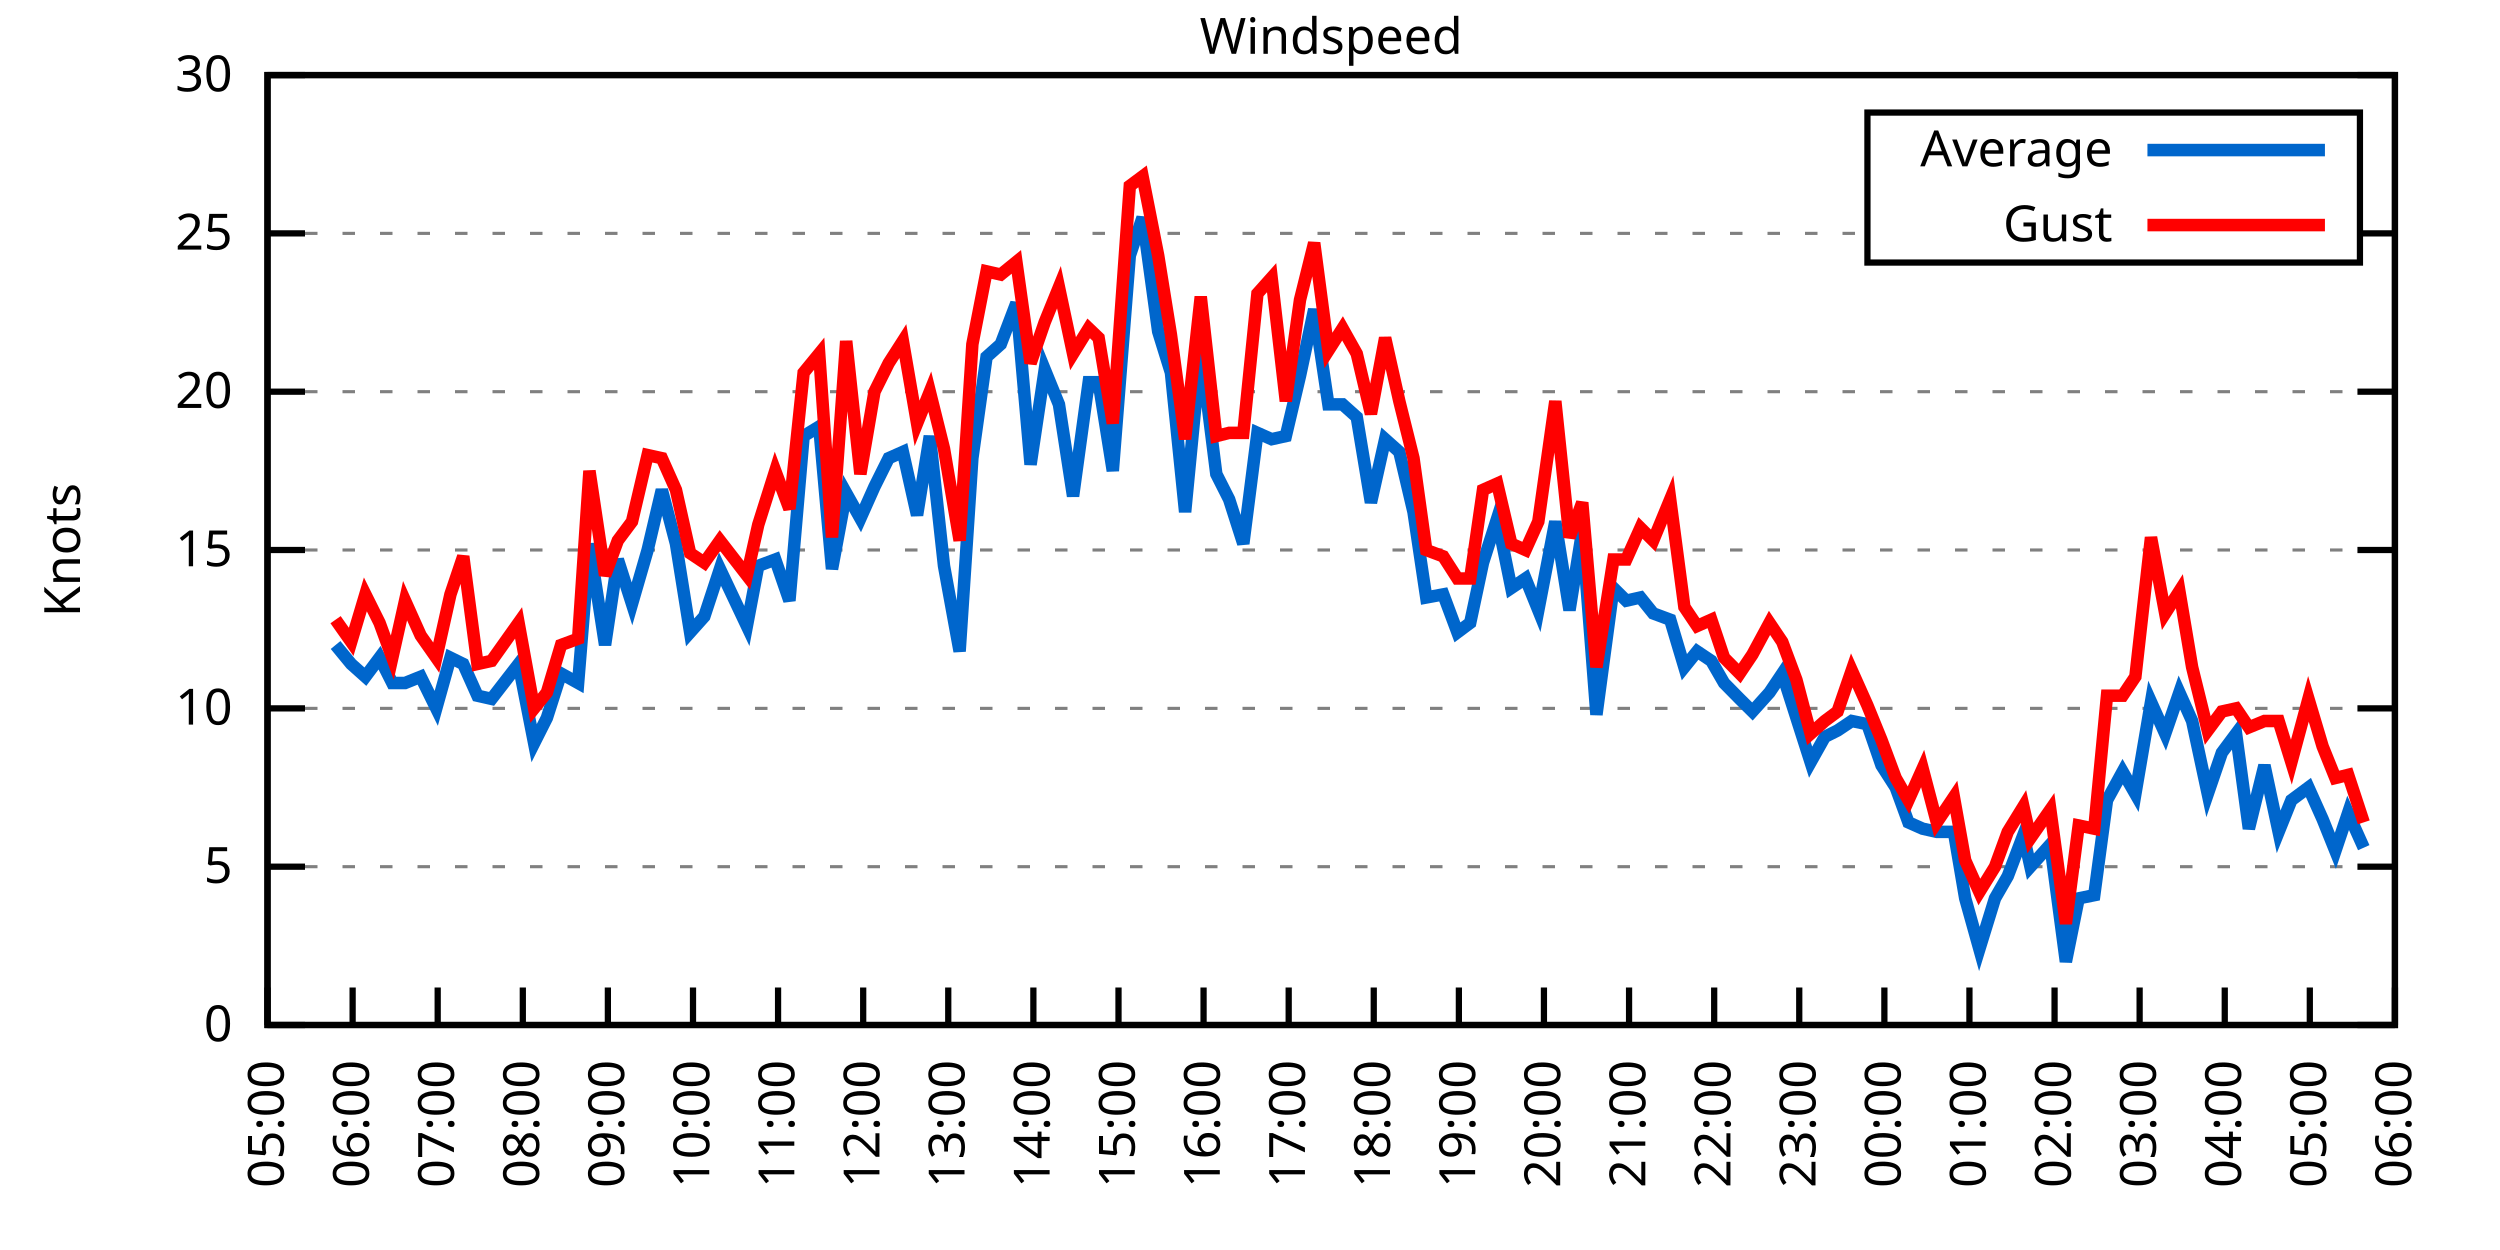
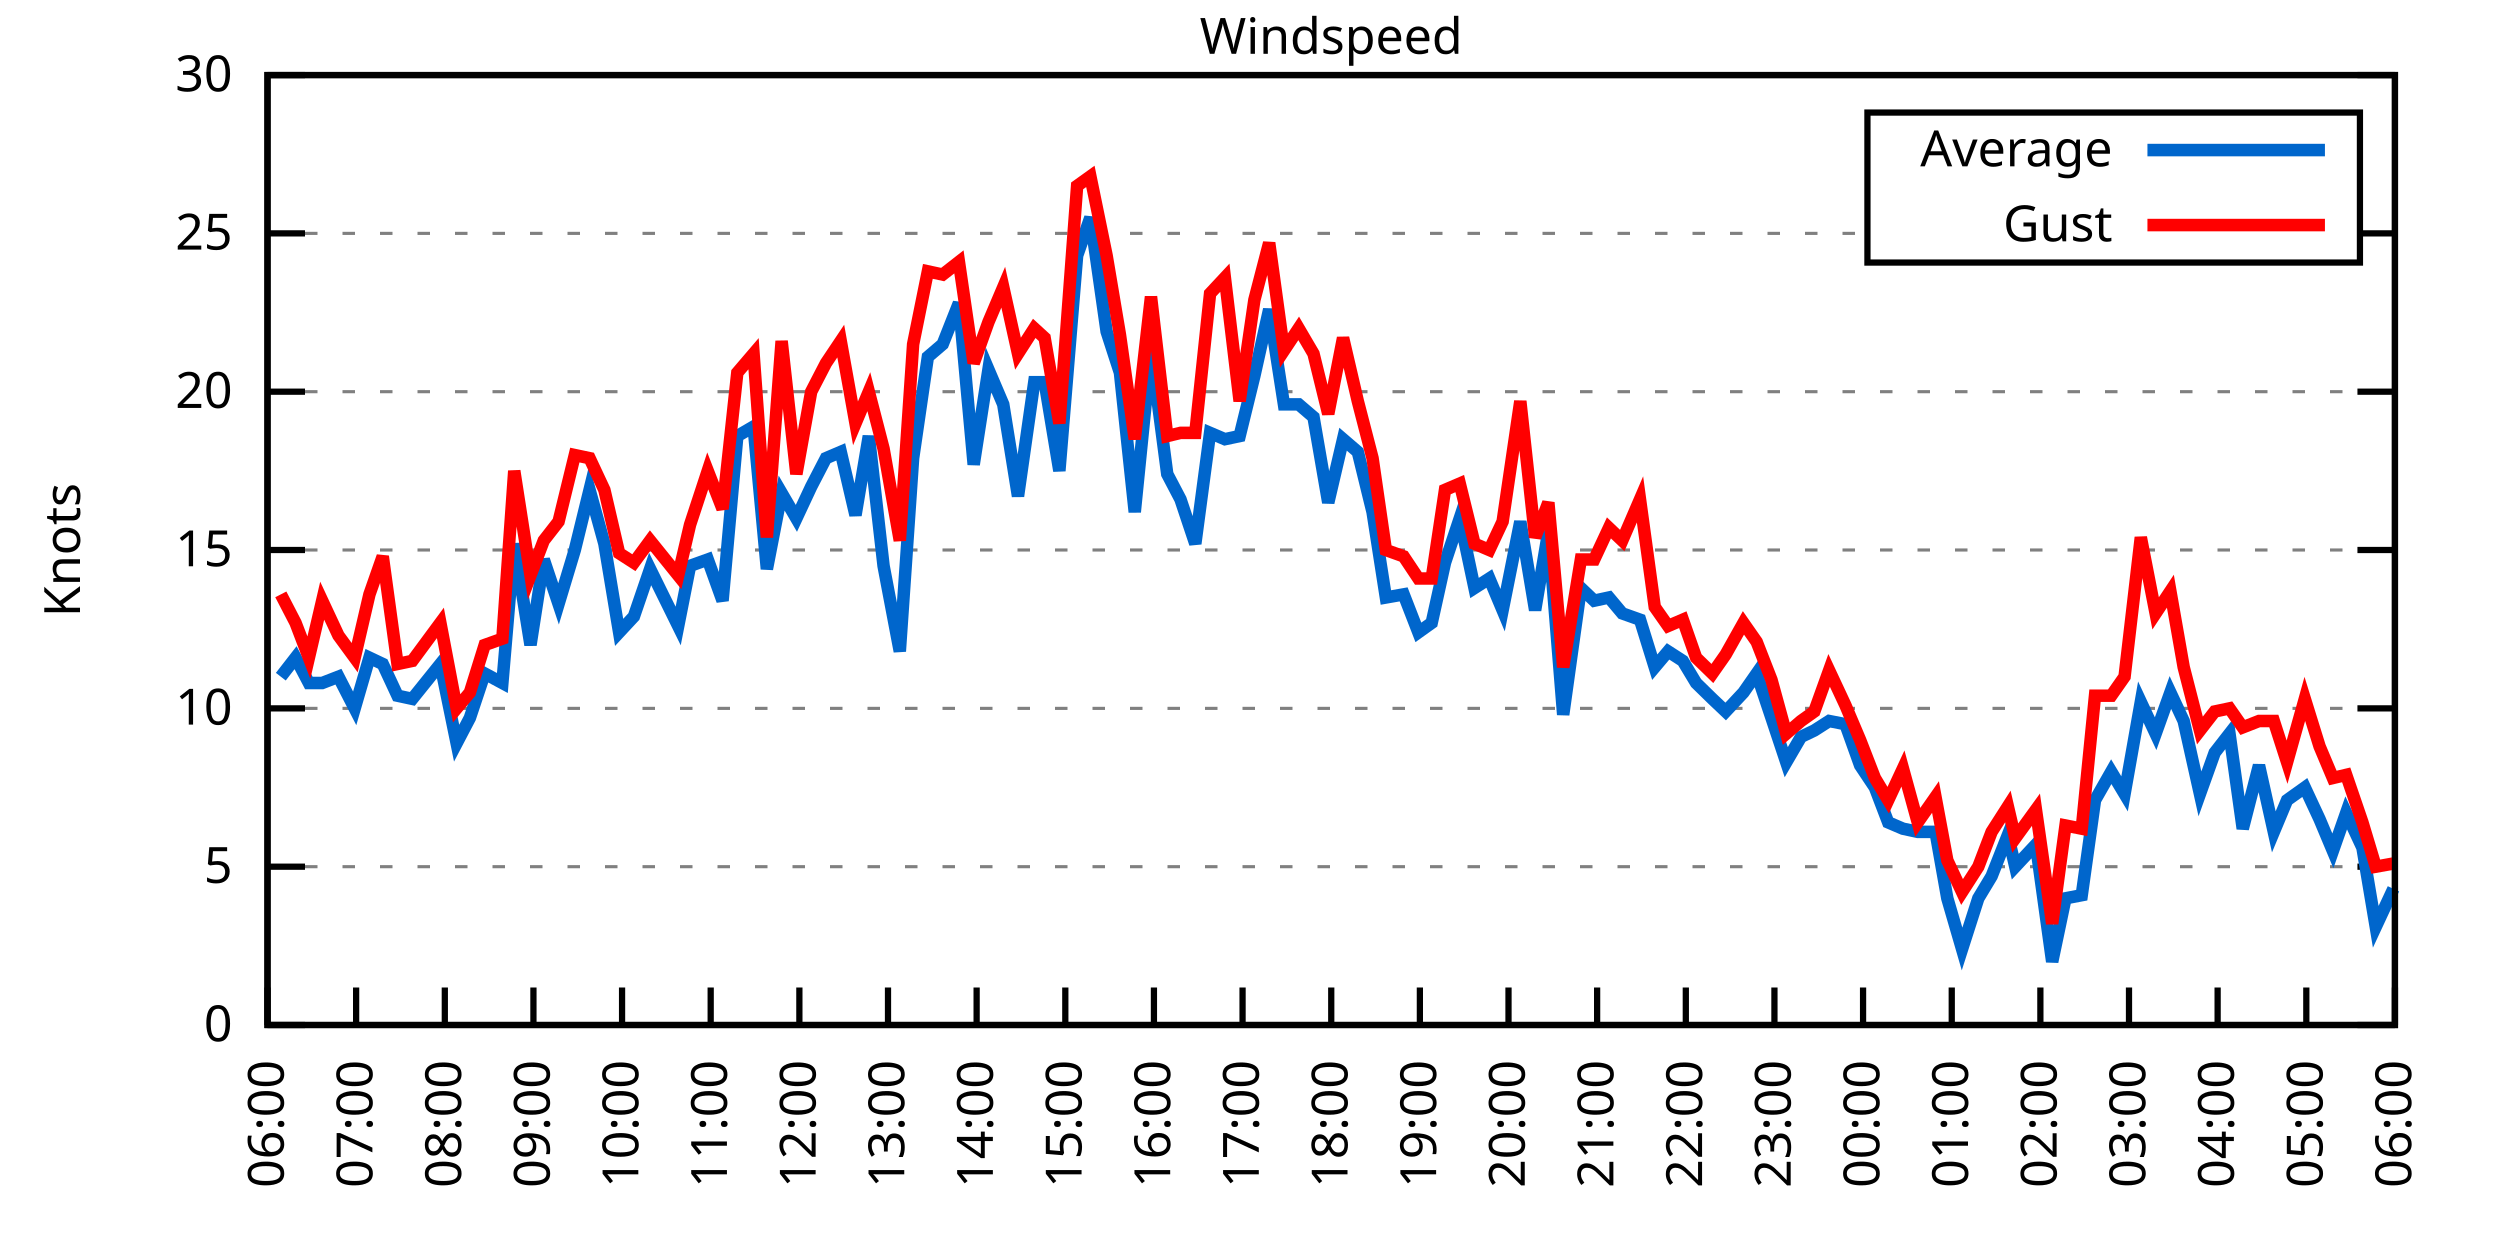
<svg xmlns="http://www.w3.org/2000/svg" xmlns:xlink="http://www.w3.org/1999/xlink" width="400" height="200" viewBox="0 0 400 200">
  <g id="gnuplot_canvas">
    <rect x="0" y="0" width="400" height="200" fill="none" />
    <defs>
      <circle id="gpDot" r="0.5" stroke-width="0.5" stroke="currentColor" />
      <path id="gpPt0" stroke-width="0.333" stroke="currentColor" d="M-1,0 h2 M0,-1 v2" />
      <path id="gpPt1" stroke-width="0.333" stroke="currentColor" d="M-1,-1 L1,1 M1,-1 L-1,1" />
      <path id="gpPt2" stroke-width="0.333" stroke="currentColor" d="M-1,0 L1,0 M0,-1 L0,1 M-1,-1 L1,1 M-1,1 L1,-1" />
      <rect id="gpPt3" stroke-width="0.333" stroke="currentColor" x="-1" y="-1" width="2" height="2" />
      <rect id="gpPt4" stroke-width="0.333" stroke="currentColor" fill="currentColor" x="-1" y="-1" width="2" height="2" />
      <circle id="gpPt5" stroke-width="0.333" stroke="currentColor" cx="0" cy="0" r="1" />
      <use xlink:href="#gpPt5" id="gpPt6" fill="currentColor" stroke="none" />
      <path id="gpPt7" stroke-width="0.333" stroke="currentColor" d="M0,-1.33 L-1.33,0.67 L1.33,0.67 z" />
      <use xlink:href="#gpPt7" id="gpPt8" fill="currentColor" stroke="none" />
      <use xlink:href="#gpPt7" id="gpPt9" stroke="currentColor" transform="rotate(180)" />
      <use xlink:href="#gpPt9" id="gpPt10" fill="currentColor" stroke="none" />
      <use xlink:href="#gpPt3" id="gpPt11" stroke="currentColor" transform="rotate(45)" />
      <use xlink:href="#gpPt11" id="gpPt12" fill="currentColor" stroke="none" />
      <path id="gpPt13" stroke-width="0.333" stroke="currentColor" d="M0,1.330 L1.265,0.411 L0.782,-1.067 L-0.782,-1.076 L-1.265,0.411 z" />
      <use xlink:href="#gpPt13" id="gpPt14" fill="currentColor" stroke="none" />
      <filter id="textbox" filterUnits="objectBoundingBox" x="0" y="0" height="1" width="1">
        <feFlood flood-color="white" flood-opacity="1" result="bgnd" />
        <feComposite in="SourceGraphic" in2="bgnd" operator="atop" />
      </filter>
      <filter id="greybox" filterUnits="objectBoundingBox" x="0" y="0" height="1" width="1">
        <feFlood flood-color="lightgrey" flood-opacity="1" result="grey" />
        <feComposite in="SourceGraphic" in2="grey" operator="atop" />
      </filter>
    </defs>
    <g fill="none" color="white" stroke="currentColor" stroke-width="1.00" stroke-linecap="butt" stroke-linejoin="miter">
</g>
    <g fill="none" color="black" stroke="currentColor" stroke-width="1.00" stroke-linecap="butt" stroke-linejoin="miter">
      <g stroke="none" shape-rendering="crispEdges">
        <polygon fill="rgb(255, 255, 255)" points="42.80,164.00 383.18,164.00 383.18,12.02 42.80,12.02 " />
      </g>
    </g>
    <g fill="none" color="black" stroke="currentColor" stroke-width="1.00" stroke-linecap="butt" stroke-linejoin="miter">
</g>
    <g fill="none" color="black" stroke="black" stroke-width="0.50" stroke-linecap="butt" stroke-linejoin="miter">
</g>
    <g fill="none" color="gray" stroke="currentColor" stroke-width="0.50" stroke-linecap="butt" stroke-linejoin="miter">
      <path stroke="gray" stroke-dasharray="2,4" class="gridline" d="M42.80,164.00 L383.19,164.00  " />
    </g>
    <g fill="none" color="gray" stroke="gray" stroke-width="1.00" stroke-linecap="butt" stroke-linejoin="miter">
</g>
    <g fill="none" color="black" stroke="currentColor" stroke-width="1.00" stroke-linecap="butt" stroke-linejoin="miter">
      <path stroke="black" d="M42.80,164.00 L48.80,164.00 M383.19,164.00 L377.19,164.00  " />
      <g transform="translate(37.20,166.60)" stroke="none" fill="black" font-family="Sans" font-size="8.00" text-anchor="end">
        <text>
          <tspan font-family="Sans"> 0</tspan>
        </text>
      </g>
    </g>
    <g fill="none" color="black" stroke="currentColor" stroke-width="1.00" stroke-linecap="butt" stroke-linejoin="miter">
</g>
    <g fill="none" color="black" stroke="black" stroke-width="0.50" stroke-linecap="butt" stroke-linejoin="miter">
</g>
    <g fill="none" color="gray" stroke="currentColor" stroke-width="0.50" stroke-linecap="butt" stroke-linejoin="miter">
      <path stroke="gray" stroke-dasharray="2,4" class="gridline" d="M42.80,138.67 L383.19,138.67  " />
    </g>
    <g fill="none" color="gray" stroke="gray" stroke-width="1.00" stroke-linecap="butt" stroke-linejoin="miter">
</g>
    <g fill="none" color="black" stroke="currentColor" stroke-width="1.00" stroke-linecap="butt" stroke-linejoin="miter">
      <path stroke="black" d="M42.80,138.67 L48.80,138.67 M383.19,138.67 L377.19,138.67  " />
      <g transform="translate(37.20,141.27)" stroke="none" fill="black" font-family="Sans" font-size="8.00" text-anchor="end">
        <text>
          <tspan font-family="Sans"> 5</tspan>
        </text>
      </g>
    </g>
    <g fill="none" color="black" stroke="currentColor" stroke-width="1.00" stroke-linecap="butt" stroke-linejoin="miter">
</g>
    <g fill="none" color="black" stroke="black" stroke-width="0.50" stroke-linecap="butt" stroke-linejoin="miter">
</g>
    <g fill="none" color="gray" stroke="currentColor" stroke-width="0.50" stroke-linecap="butt" stroke-linejoin="miter">
      <path stroke="gray" stroke-dasharray="2,4" class="gridline" d="M42.80,113.34 L383.19,113.34  " />
    </g>
    <g fill="none" color="gray" stroke="gray" stroke-width="1.00" stroke-linecap="butt" stroke-linejoin="miter">
</g>
    <g fill="none" color="black" stroke="currentColor" stroke-width="1.00" stroke-linecap="butt" stroke-linejoin="miter">
      <path stroke="black" d="M42.80,113.34 L48.80,113.34 M383.19,113.34 L377.19,113.34  " />
      <g transform="translate(37.20,115.94)" stroke="none" fill="black" font-family="Sans" font-size="8.00" text-anchor="end">
        <text>
          <tspan font-family="Sans"> 10</tspan>
        </text>
      </g>
    </g>
    <g fill="none" color="black" stroke="currentColor" stroke-width="1.00" stroke-linecap="butt" stroke-linejoin="miter">
</g>
    <g fill="none" color="black" stroke="black" stroke-width="0.50" stroke-linecap="butt" stroke-linejoin="miter">
</g>
    <g fill="none" color="gray" stroke="currentColor" stroke-width="0.50" stroke-linecap="butt" stroke-linejoin="miter">
      <path stroke="gray" stroke-dasharray="2,4" class="gridline" d="M42.80,88.00 L383.19,88.00  " />
    </g>
    <g fill="none" color="gray" stroke="gray" stroke-width="1.00" stroke-linecap="butt" stroke-linejoin="miter">
</g>
    <g fill="none" color="black" stroke="currentColor" stroke-width="1.00" stroke-linecap="butt" stroke-linejoin="miter">
      <path stroke="black" d="M42.80,88.00 L48.80,88.00 M383.19,88.00 L377.19,88.00  " />
      <g transform="translate(37.20,90.60)" stroke="none" fill="black" font-family="Sans" font-size="8.00" text-anchor="end">
        <text>
          <tspan font-family="Sans"> 15</tspan>
        </text>
      </g>
    </g>
    <g fill="none" color="black" stroke="currentColor" stroke-width="1.00" stroke-linecap="butt" stroke-linejoin="miter">
</g>
    <g fill="none" color="black" stroke="black" stroke-width="0.50" stroke-linecap="butt" stroke-linejoin="miter">
</g>
    <g fill="none" color="gray" stroke="currentColor" stroke-width="0.50" stroke-linecap="butt" stroke-linejoin="miter">
      <path stroke="gray" stroke-dasharray="2,4" class="gridline" d="M42.80,62.67 L383.19,62.67  " />
    </g>
    <g fill="none" color="gray" stroke="gray" stroke-width="1.00" stroke-linecap="butt" stroke-linejoin="miter">
</g>
    <g fill="none" color="black" stroke="currentColor" stroke-width="1.00" stroke-linecap="butt" stroke-linejoin="miter">
      <path stroke="black" d="M42.80,62.67 L48.80,62.67 M383.19,62.67 L377.19,62.67  " />
      <g transform="translate(37.20,65.27)" stroke="none" fill="black" font-family="Sans" font-size="8.00" text-anchor="end">
        <text>
          <tspan font-family="Sans"> 20</tspan>
        </text>
      </g>
    </g>
    <g fill="none" color="black" stroke="currentColor" stroke-width="1.00" stroke-linecap="butt" stroke-linejoin="miter">
</g>
    <g fill="none" color="black" stroke="black" stroke-width="0.50" stroke-linecap="butt" stroke-linejoin="miter">
</g>
    <g fill="none" color="gray" stroke="currentColor" stroke-width="0.50" stroke-linecap="butt" stroke-linejoin="miter">
      <path stroke="gray" stroke-dasharray="2,4" class="gridline" d="M42.80,37.34 L298.79,37.34 M377.59,37.34 L383.19,37.34  " />
    </g>
    <g fill="none" color="gray" stroke="gray" stroke-width="1.00" stroke-linecap="butt" stroke-linejoin="miter">
</g>
    <g fill="none" color="black" stroke="currentColor" stroke-width="1.00" stroke-linecap="butt" stroke-linejoin="miter">
      <path stroke="black" d="M42.80,37.34 L48.80,37.34 M383.19,37.34 L377.19,37.34  " />
      <g transform="translate(37.20,39.94)" stroke="none" fill="black" font-family="Sans" font-size="8.00" text-anchor="end">
        <text>
          <tspan font-family="Sans"> 25</tspan>
        </text>
      </g>
    </g>
    <g fill="none" color="black" stroke="currentColor" stroke-width="1.00" stroke-linecap="butt" stroke-linejoin="miter">
</g>
    <g fill="none" color="black" stroke="black" stroke-width="0.50" stroke-linecap="butt" stroke-linejoin="miter">
</g>
    <g fill="none" color="gray" stroke="currentColor" stroke-width="0.50" stroke-linecap="butt" stroke-linejoin="miter">
      <path stroke="gray" stroke-dasharray="2,4" class="gridline" d="M42.80,12.01 L383.19,12.01  " />
    </g>
    <g fill="none" color="gray" stroke="gray" stroke-width="1.00" stroke-linecap="butt" stroke-linejoin="miter">
</g>
    <g fill="none" color="black" stroke="currentColor" stroke-width="1.00" stroke-linecap="butt" stroke-linejoin="miter">
      <path stroke="black" d="M42.80,12.01 L48.80,12.01 M383.19,12.01 L377.19,12.01  " />
      <g transform="translate(37.20,14.61)" stroke="none" fill="black" font-family="Sans" font-size="8.00" text-anchor="end">
        <text>
          <tspan font-family="Sans"> 30</tspan>
        </text>
      </g>
    </g>
    <g fill="none" color="black" stroke="currentColor" stroke-width="1.00" stroke-linecap="butt" stroke-linejoin="miter">
      <path stroke="black" d="M42.80,164.00 L42.80,158.00  " />
      <g transform="translate(45.40,169.60) rotate(270.00)" stroke="none" fill="black" font-family="Sans" font-size="8.00" text-anchor="end">
        <text>
-           <tspan font-family="Sans">05:00</tspan>
-         </text>
-       </g>
-     </g>
-     <g fill="none" color="black" stroke="currentColor" stroke-width="1.00" stroke-linecap="butt" stroke-linejoin="miter">
-       <path stroke="black" d="M56.42,164.00 L56.42,158.00  " />
-       <g transform="translate(59.02,169.60) rotate(270.00)" stroke="none" fill="black" font-family="Sans" font-size="8.00" text-anchor="end">
-         <text>
          <tspan font-family="Sans">06:00</tspan>
        </text>
      </g>
    </g>
    <g fill="none" color="black" stroke="currentColor" stroke-width="1.00" stroke-linecap="butt" stroke-linejoin="miter">
-       <path stroke="black" d="M70.03,164.00 L70.03,158.00  " />
-       <g transform="translate(72.63,169.60) rotate(270.00)" stroke="none" fill="black" font-family="Sans" font-size="8.00" text-anchor="end">
+       <path stroke="black" d="M56.98,164.00 L56.98,158.00  " />
+       <g transform="translate(59.58,169.60) rotate(270.00)" stroke="none" fill="black" font-family="Sans" font-size="8.00" text-anchor="end">
        <text>
          <tspan font-family="Sans">07:00</tspan>
        </text>
      </g>
    </g>
    <g fill="none" color="black" stroke="currentColor" stroke-width="1.00" stroke-linecap="butt" stroke-linejoin="miter">
-       <path stroke="black" d="M83.65,164.00 L83.65,158.00  " />
-       <g transform="translate(86.25,169.60) rotate(270.00)" stroke="none" fill="black" font-family="Sans" font-size="8.00" text-anchor="end">
+       <path stroke="black" d="M71.17,164.00 L71.17,158.00  " />
+       <g transform="translate(73.77,169.60) rotate(270.00)" stroke="none" fill="black" font-family="Sans" font-size="8.00" text-anchor="end">
        <text>
          <tspan font-family="Sans">08:00</tspan>
        </text>
      </g>
    </g>
    <g fill="none" color="black" stroke="currentColor" stroke-width="1.00" stroke-linecap="butt" stroke-linejoin="miter">
-       <path stroke="black" d="M97.26,164.00 L97.26,158.00  " />
-       <g transform="translate(99.86,169.60) rotate(270.00)" stroke="none" fill="black" font-family="Sans" font-size="8.00" text-anchor="end">
+       <path stroke="black" d="M85.35,164.00 L85.35,158.00  " />
+       <g transform="translate(87.95,169.60) rotate(270.00)" stroke="none" fill="black" font-family="Sans" font-size="8.00" text-anchor="end">
        <text>
          <tspan font-family="Sans">09:00</tspan>
        </text>
      </g>
    </g>
    <g fill="none" color="black" stroke="currentColor" stroke-width="1.00" stroke-linecap="butt" stroke-linejoin="miter">
-       <path stroke="black" d="M110.88,164.00 L110.88,158.00  " />
-       <g transform="translate(113.48,169.60) rotate(270.00)" stroke="none" fill="black" font-family="Sans" font-size="8.00" text-anchor="end">
+       <path stroke="black" d="M99.53,164.00 L99.53,158.00  " />
+       <g transform="translate(102.13,169.60) rotate(270.00)" stroke="none" fill="black" font-family="Sans" font-size="8.00" text-anchor="end">
        <text>
          <tspan font-family="Sans">10:00</tspan>
        </text>
      </g>
    </g>
    <g fill="none" color="black" stroke="currentColor" stroke-width="1.00" stroke-linecap="butt" stroke-linejoin="miter">
-       <path stroke="black" d="M124.49,164.00 L124.49,158.00  " />
-       <g transform="translate(127.09,169.60) rotate(270.00)" stroke="none" fill="black" font-family="Sans" font-size="8.00" text-anchor="end">
+       <path stroke="black" d="M113.71,164.00 L113.71,158.00  " />
+       <g transform="translate(116.31,169.60) rotate(270.00)" stroke="none" fill="black" font-family="Sans" font-size="8.00" text-anchor="end">
        <text>
          <tspan font-family="Sans">11:00</tspan>
        </text>
      </g>
    </g>
    <g fill="none" color="black" stroke="currentColor" stroke-width="1.00" stroke-linecap="butt" stroke-linejoin="miter">
-       <path stroke="black" d="M138.11,164.00 L138.11,158.00  " />
-       <g transform="translate(140.71,169.60) rotate(270.00)" stroke="none" fill="black" font-family="Sans" font-size="8.00" text-anchor="end">
+       <path stroke="black" d="M127.90,164.00 L127.90,158.00  " />
+       <g transform="translate(130.50,169.60) rotate(270.00)" stroke="none" fill="black" font-family="Sans" font-size="8.00" text-anchor="end">
        <text>
          <tspan font-family="Sans">12:00</tspan>
        </text>
      </g>
    </g>
    <g fill="none" color="black" stroke="currentColor" stroke-width="1.00" stroke-linecap="butt" stroke-linejoin="miter">
-       <path stroke="black" d="M151.72,164.00 L151.72,158.00  " />
-       <g transform="translate(154.32,169.60) rotate(270.00)" stroke="none" fill="black" font-family="Sans" font-size="8.00" text-anchor="end">
+       <path stroke="black" d="M142.08,164.00 L142.08,158.00  " />
+       <g transform="translate(144.68,169.60) rotate(270.00)" stroke="none" fill="black" font-family="Sans" font-size="8.00" text-anchor="end">
        <text>
          <tspan font-family="Sans">13:00</tspan>
        </text>
      </g>
    </g>
    <g fill="none" color="black" stroke="currentColor" stroke-width="1.00" stroke-linecap="butt" stroke-linejoin="miter">
-       <path stroke="black" d="M165.34,164.00 L165.34,158.00  " />
-       <g transform="translate(167.94,169.60) rotate(270.00)" stroke="none" fill="black" font-family="Sans" font-size="8.00" text-anchor="end">
+       <path stroke="black" d="M156.26,164.00 L156.26,158.00  " />
+       <g transform="translate(158.86,169.60) rotate(270.00)" stroke="none" fill="black" font-family="Sans" font-size="8.00" text-anchor="end">
        <text>
          <tspan font-family="Sans">14:00</tspan>
        </text>
      </g>
    </g>
    <g fill="none" color="black" stroke="currentColor" stroke-width="1.00" stroke-linecap="butt" stroke-linejoin="miter">
-       <path stroke="black" d="M178.96,164.00 L178.96,158.00  " />
-       <g transform="translate(181.56,169.60) rotate(270.00)" stroke="none" fill="black" font-family="Sans" font-size="8.00" text-anchor="end">
+       <path stroke="black" d="M170.45,164.00 L170.45,158.00  " />
+       <g transform="translate(173.05,169.60) rotate(270.00)" stroke="none" fill="black" font-family="Sans" font-size="8.00" text-anchor="end">
        <text>
          <tspan font-family="Sans">15:00</tspan>
        </text>
      </g>
    </g>
    <g fill="none" color="black" stroke="currentColor" stroke-width="1.00" stroke-linecap="butt" stroke-linejoin="miter">
-       <path stroke="black" d="M192.57,164.00 L192.57,158.00  " />
-       <g transform="translate(195.17,169.60) rotate(270.00)" stroke="none" fill="black" font-family="Sans" font-size="8.00" text-anchor="end">
+       <path stroke="black" d="M184.63,164.00 L184.63,158.00  " />
+       <g transform="translate(187.23,169.60) rotate(270.00)" stroke="none" fill="black" font-family="Sans" font-size="8.00" text-anchor="end">
        <text>
          <tspan font-family="Sans">16:00</tspan>
        </text>
      </g>
    </g>
    <g fill="none" color="black" stroke="currentColor" stroke-width="1.00" stroke-linecap="butt" stroke-linejoin="miter">
-       <path stroke="black" d="M206.19,164.00 L206.19,158.00  " />
-       <g transform="translate(208.79,169.60) rotate(270.00)" stroke="none" fill="black" font-family="Sans" font-size="8.00" text-anchor="end">
+       <path stroke="black" d="M198.81,164.00 L198.81,158.00  " />
+       <g transform="translate(201.41,169.60) rotate(270.00)" stroke="none" fill="black" font-family="Sans" font-size="8.00" text-anchor="end">
        <text>
          <tspan font-family="Sans">17:00</tspan>
        </text>
      </g>
    </g>
    <g fill="none" color="black" stroke="currentColor" stroke-width="1.00" stroke-linecap="butt" stroke-linejoin="miter">
-       <path stroke="black" d="M219.80,164.00 L219.80,158.00  " />
-       <g transform="translate(222.40,169.60) rotate(270.00)" stroke="none" fill="black" font-family="Sans" font-size="8.00" text-anchor="end">
+       <path stroke="black" d="M213.00,164.00 L213.00,158.00  " />
+       <g transform="translate(215.60,169.60) rotate(270.00)" stroke="none" fill="black" font-family="Sans" font-size="8.00" text-anchor="end">
        <text>
          <tspan font-family="Sans">18:00</tspan>
        </text>
      </g>
    </g>
    <g fill="none" color="black" stroke="currentColor" stroke-width="1.00" stroke-linecap="butt" stroke-linejoin="miter">
-       <path stroke="black" d="M233.42,164.00 L233.42,158.00  " />
-       <g transform="translate(236.02,169.60) rotate(270.00)" stroke="none" fill="black" font-family="Sans" font-size="8.00" text-anchor="end">
+       <path stroke="black" d="M227.18,164.00 L227.18,158.00  " />
+       <g transform="translate(229.78,169.60) rotate(270.00)" stroke="none" fill="black" font-family="Sans" font-size="8.00" text-anchor="end">
        <text>
          <tspan font-family="Sans">19:00</tspan>
        </text>
      </g>
    </g>
    <g fill="none" color="black" stroke="currentColor" stroke-width="1.00" stroke-linecap="butt" stroke-linejoin="miter">
-       <path stroke="black" d="M247.03,164.00 L247.03,158.00  " />
-       <g transform="translate(249.63,169.60) rotate(270.00)" stroke="none" fill="black" font-family="Sans" font-size="8.00" text-anchor="end">
+       <path stroke="black" d="M241.36,164.00 L241.36,158.00  " />
+       <g transform="translate(243.96,169.60) rotate(270.00)" stroke="none" fill="black" font-family="Sans" font-size="8.00" text-anchor="end">
        <text>
          <tspan font-family="Sans">20:00</tspan>
        </text>
      </g>
    </g>
    <g fill="none" color="black" stroke="currentColor" stroke-width="1.00" stroke-linecap="butt" stroke-linejoin="miter">
-       <path stroke="black" d="M260.65,164.00 L260.65,158.00  " />
-       <g transform="translate(263.25,169.60) rotate(270.00)" stroke="none" fill="black" font-family="Sans" font-size="8.00" text-anchor="end">
+       <path stroke="black" d="M255.54,164.00 L255.54,158.00  " />
+       <g transform="translate(258.14,169.60) rotate(270.00)" stroke="none" fill="black" font-family="Sans" font-size="8.00" text-anchor="end">
        <text>
          <tspan font-family="Sans">21:00</tspan>
        </text>
      </g>
    </g>
    <g fill="none" color="black" stroke="currentColor" stroke-width="1.00" stroke-linecap="butt" stroke-linejoin="miter">
-       <path stroke="black" d="M274.27,164.00 L274.27,158.00  " />
-       <g transform="translate(276.87,169.60) rotate(270.00)" stroke="none" fill="black" font-family="Sans" font-size="8.00" text-anchor="end">
+       <path stroke="black" d="M269.73,164.00 L269.73,158.00  " />
+       <g transform="translate(272.33,169.60) rotate(270.00)" stroke="none" fill="black" font-family="Sans" font-size="8.00" text-anchor="end">
        <text>
          <tspan font-family="Sans">22:00</tspan>
        </text>
      </g>
    </g>
    <g fill="none" color="black" stroke="currentColor" stroke-width="1.00" stroke-linecap="butt" stroke-linejoin="miter">
-       <path stroke="black" d="M287.88,164.00 L287.88,158.00  " />
-       <g transform="translate(290.48,169.60) rotate(270.00)" stroke="none" fill="black" font-family="Sans" font-size="8.00" text-anchor="end">
+       <path stroke="black" d="M283.91,164.00 L283.91,158.00  " />
+       <g transform="translate(286.51,169.60) rotate(270.00)" stroke="none" fill="black" font-family="Sans" font-size="8.00" text-anchor="end">
        <text>
          <tspan font-family="Sans">23:00</tspan>
        </text>
      </g>
    </g>
    <g fill="none" color="black" stroke="currentColor" stroke-width="1.00" stroke-linecap="butt" stroke-linejoin="miter">
-       <path stroke="black" d="M301.50,164.00 L301.50,158.00  " />
-       <g transform="translate(304.10,169.60) rotate(270.00)" stroke="none" fill="black" font-family="Sans" font-size="8.00" text-anchor="end">
+       <path stroke="black" d="M298.09,164.00 L298.09,158.00  " />
+       <g transform="translate(300.69,169.60) rotate(270.00)" stroke="none" fill="black" font-family="Sans" font-size="8.00" text-anchor="end">
        <text>
          <tspan font-family="Sans">00:00</tspan>
        </text>
      </g>
    </g>
    <g fill="none" color="black" stroke="currentColor" stroke-width="1.00" stroke-linecap="butt" stroke-linejoin="miter">
-       <path stroke="black" d="M315.11,164.00 L315.11,158.00  " />
-       <g transform="translate(317.71,169.60) rotate(270.00)" stroke="none" fill="black" font-family="Sans" font-size="8.00" text-anchor="end">
+       <path stroke="black" d="M312.28,164.00 L312.28,158.00  " />
+       <g transform="translate(314.88,169.60) rotate(270.00)" stroke="none" fill="black" font-family="Sans" font-size="8.00" text-anchor="end">
        <text>
          <tspan font-family="Sans">01:00</tspan>
        </text>
      </g>
    </g>
    <g fill="none" color="black" stroke="currentColor" stroke-width="1.00" stroke-linecap="butt" stroke-linejoin="miter">
-       <path stroke="black" d="M328.73,164.00 L328.73,158.00  " />
-       <g transform="translate(331.33,169.60) rotate(270.00)" stroke="none" fill="black" font-family="Sans" font-size="8.00" text-anchor="end">
+       <path stroke="black" d="M326.46,164.00 L326.46,158.00  " />
+       <g transform="translate(329.06,169.60) rotate(270.00)" stroke="none" fill="black" font-family="Sans" font-size="8.00" text-anchor="end">
        <text>
          <tspan font-family="Sans">02:00</tspan>
        </text>
      </g>
    </g>
    <g fill="none" color="black" stroke="currentColor" stroke-width="1.00" stroke-linecap="butt" stroke-linejoin="miter">
-       <path stroke="black" d="M342.34,164.00 L342.34,158.00  " />
-       <g transform="translate(344.94,169.60) rotate(270.00)" stroke="none" fill="black" font-family="Sans" font-size="8.00" text-anchor="end">
+       <path stroke="black" d="M340.64,164.00 L340.64,158.00  " />
+       <g transform="translate(343.24,169.60) rotate(270.00)" stroke="none" fill="black" font-family="Sans" font-size="8.00" text-anchor="end">
        <text>
          <tspan font-family="Sans">03:00</tspan>
        </text>
      </g>
    </g>
    <g fill="none" color="black" stroke="currentColor" stroke-width="1.00" stroke-linecap="butt" stroke-linejoin="miter">
-       <path stroke="black" d="M355.96,164.00 L355.96,158.00  " />
-       <g transform="translate(358.56,169.60) rotate(270.00)" stroke="none" fill="black" font-family="Sans" font-size="8.00" text-anchor="end">
+       <path stroke="black" d="M354.82,164.00 L354.82,158.00  " />
+       <g transform="translate(357.42,169.60) rotate(270.00)" stroke="none" fill="black" font-family="Sans" font-size="8.00" text-anchor="end">
        <text>
          <tspan font-family="Sans">04:00</tspan>
        </text>
      </g>
    </g>
    <g fill="none" color="black" stroke="currentColor" stroke-width="1.00" stroke-linecap="butt" stroke-linejoin="miter">
-       <path stroke="black" d="M369.57,164.00 L369.57,158.00  " />
-       <g transform="translate(372.17,169.60) rotate(270.00)" stroke="none" fill="black" font-family="Sans" font-size="8.00" text-anchor="end">
+       <path stroke="black" d="M369.01,164.00 L369.01,158.00  " />
+       <g transform="translate(371.61,169.60) rotate(270.00)" stroke="none" fill="black" font-family="Sans" font-size="8.00" text-anchor="end">
        <text>
          <tspan font-family="Sans">05:00</tspan>
        </text>
      </g>
    </g>
    <g fill="none" color="black" stroke="currentColor" stroke-width="1.00" stroke-linecap="butt" stroke-linejoin="miter">
      <path stroke="black" d="M383.19,164.00 L383.19,158.00  " />
      <g transform="translate(385.79,169.60) rotate(270.00)" stroke="none" fill="black" font-family="Sans" font-size="8.00" text-anchor="end">
        <text>
          <tspan font-family="Sans">06:00</tspan>
        </text>
      </g>
    </g>
    <g fill="none" color="black" stroke="currentColor" stroke-width="1.00" stroke-linecap="butt" stroke-linejoin="miter">
</g>
    <g fill="none" color="black" stroke="currentColor" stroke-width="1.00" stroke-linecap="butt" stroke-linejoin="miter">
      <path stroke="black" d="M42.80,12.01 L42.80,164.00 L383.19,164.00 L383.19,12.01 L42.80,12.01 Z  " />
    </g>
    <g fill="none" color="black" stroke="currentColor" stroke-width="1.00" stroke-linecap="butt" stroke-linejoin="miter">
</g>
    <g fill="none" color="black" stroke="currentColor" stroke-width="1.00" stroke-linecap="butt" stroke-linejoin="miter">
      <path stroke="black" d="M298.79,42.01 L298.79,18.01 L377.59,18.01 L377.59,42.01 L298.79,42.01 Z  " />
    </g>
    <g id="Windspeed_plot_1">
      <g fill="none" color="white" stroke="black" stroke-width="2.00" stroke-linecap="butt" stroke-linejoin="miter">
</g>
      <g fill="none" color="black" stroke="currentColor" stroke-width="2.00" stroke-linecap="butt" stroke-linejoin="miter">
        <g transform="translate(337.99,26.61)" stroke="none" fill="black" font-family="Sans" font-size="8.00" text-anchor="end">
          <text>
            <tspan font-family="Sans">Average</tspan>
          </text>
        </g>
      </g>
      <g fill="none" color="black" stroke="currentColor" stroke-width="2.00" stroke-linecap="butt" stroke-linejoin="miter">
-         <path stroke="rgb(  0, 102, 204)" d="M343.59,24.01 L371.99,24.01 M53.69,103.20 L56.19,106.24 L58.46,108.27 L60.73,105.23 L62.77,109.28 L64.81,109.28   L67.31,108.27 L69.80,113.34 L72.07,105.23 L74.12,106.24 L76.39,111.31 L78.65,111.82 L82.97,106.24 L85.46,118.91   L87.50,114.86 L89.77,107.76 L92.50,109.28 L94.31,86.99 L96.81,103.20 L98.85,89.52 L101.12,96.62 L103.62,88.00   L105.89,78.38 L108.15,86.99 L110.42,101.18 L112.69,98.64 L115.19,91.04 L119.50,100.16 L121.32,90.54 L124.04,89.52   L126.31,96.11 L128.58,69.77 L131.07,68.25 L133.12,91.04 L135.39,78.89 L137.66,82.94 L139.92,77.87 L142.19,73.31   L144.46,72.30 L146.73,82.43 L148.77,69.77 L151.04,90.54 L153.54,104.22 L155.58,73.31 L157.85,57.10 L160.12,55.07   L162.62,48.49 L164.89,74.33 L167.16,59.13 L169.43,64.70 L171.69,79.39 L174.19,61.15 L175.78,61.15 L178.05,75.34   L180.77,40.89 L182.81,34.81 L185.31,53.05 L187.35,59.63 L189.62,81.93 L192.12,56.09 L194.61,75.85 L196.66,79.90   L198.93,86.99 L201.19,69.26 L203.46,70.27 L205.73,69.77 L208.00,60.14 L210.27,49.50 L212.54,64.70 L214.81,64.70   L217.08,66.73 L219.35,80.41 L221.62,70.27 L223.89,72.30 L226.16,81.93 L228.20,95.60 L230.92,95.10 L233.19,101.18   L235.23,99.66 L237.28,90.03 L239.55,82.94 L241.81,94.08 L244.08,92.56 L246.13,97.63 L248.85,83.45 L251.12,97.63   L253.16,84.97 L255.43,114.35 L258.15,94.08 L260.20,96.11 L262.47,95.60 L264.51,98.14 L267.23,99.15 L269.50,106.75   L271.54,104.22 L273.81,105.74 L275.85,109.28 L278.35,111.82 L280.39,113.84 L283.12,110.80 L285.16,107.76 L287.43,114.86   L289.70,121.95 L291.97,117.90 L294.01,116.88 L296.28,115.36 L298.77,115.87 L301.04,122.46 L303.31,126.00 L305.35,131.58   L307.62,132.59 L309.89,133.10 L312.62,133.10 L314.43,143.73 L316.70,151.84 L319.20,143.73 L321.24,140.19 L323.74,133.60   L324.87,138.67 L328.05,135.12 L330.54,153.87 L332.59,143.73 L335.08,143.23 L337.12,128.03 L339.62,123.47 L341.66,127.02   L344.16,112.32 L346.43,117.39 L348.70,110.80 L350.74,115.36 L353.24,127.02 L355.50,120.43 L357.77,117.39 L359.82,132.59   L362.31,122.46 L364.58,133.10 L366.62,128.03 L369.35,126.00 L371.62,131.07 L373.66,136.14 L375.70,130.06 L378.20,135.63    " />
+         <path stroke="rgb(  0, 102, 204)" d="M343.59,24.01 L371.99,24.01 M44.93,108.27 L47.29,105.23 L49.42,109.28 L51.55,109.28 L54.15,108.27 L56.75,113.34   L59.11,105.23 L61.24,106.24 L63.60,111.31 L65.97,111.82 L70.46,106.24 L73.06,118.91 L75.18,114.86 L77.55,107.76   L80.38,109.28 L82.28,86.99 L84.88,103.20 L87.00,89.52 L89.37,96.62 L91.97,88.00 L94.33,78.38 L96.70,86.99   L99.06,101.18 L101.42,98.64 L104.02,91.04 L108.51,100.16 L110.41,90.54 L113.24,89.52 L115.61,96.11 L117.97,69.77   L120.57,68.25 L122.70,91.04 L125.06,78.89 L127.42,82.94 L129.79,77.87 L132.15,73.31 L134.52,72.30 L136.88,82.43   L139.01,69.77 L141.37,90.54 L143.97,104.22 L146.10,73.31 L148.46,57.10 L150.83,55.07 L153.43,48.49 L155.79,74.33   L158.15,59.13 L160.52,64.70 L162.88,79.39 L165.48,61.15 L167.14,61.15 L169.50,75.34 L172.34,40.89 L174.46,34.81   L177.06,53.05 L179.19,59.63 L181.56,81.93 L184.16,56.09 L186.76,75.85 L188.88,79.90 L191.25,86.99 L193.61,69.26   L195.98,70.27 L198.34,69.77 L200.70,60.14 L203.07,49.50 L205.43,64.70 L207.79,64.70 L210.16,66.73 L212.52,80.41   L214.89,70.27 L217.25,72.30 L219.61,81.93 L221.74,95.60 L224.58,95.10 L226.94,101.18 L229.07,99.66 L231.20,90.03   L233.56,82.94 L235.92,94.08 L238.29,92.56 L240.42,97.63 L243.25,83.45 L245.62,97.63 L247.74,84.97 L250.11,114.35   L252.94,94.08 L255.07,96.11 L257.43,95.60 L259.56,98.14 L262.40,99.15 L264.76,106.75 L266.89,104.22 L269.25,105.74   L271.38,109.28 L273.98,111.82 L276.11,113.84 L278.95,110.80 L281.07,107.76 L283.44,114.86 L285.80,121.95 L288.16,117.90   L290.29,116.88 L292.66,115.36 L295.26,115.87 L297.62,122.46 L299.98,126.00 L302.11,131.58 L304.47,132.59 L306.84,133.10   L309.68,133.10 L311.57,143.73 L313.93,151.84 L316.53,143.73 L318.66,140.19 L321.26,133.60 L322.44,138.67 L325.75,135.12   L328.35,153.87 L330.48,143.73 L333.08,143.23 L335.20,128.03 L337.80,123.47 L339.93,127.02 L342.53,112.32 L344.90,117.39   L347.26,110.80 L349.39,115.36 L351.99,127.02 L354.35,120.43 L356.72,117.39 L358.84,132.59 L361.44,122.46 L363.81,133.10   L365.93,128.03 L368.77,126.00 L371.13,131.07 L373.26,136.14 L375.39,130.06 L377.99,135.63 L380.12,148.29 L382.95,142.21    " />
      </g>
    </g>
    <g id="Windspeed_plot_2">
      <g fill="none" color="black" stroke="currentColor" stroke-width="2.00" stroke-linecap="butt" stroke-linejoin="miter">
        <g transform="translate(337.99,38.61)" stroke="none" fill="black" font-family="Sans" font-size="8.00" text-anchor="end">
          <text>
            <tspan font-family="Sans">Gust</tspan>
          </text>
        </g>
      </g>
      <g fill="none" color="black" stroke="currentColor" stroke-width="2.00" stroke-linecap="butt" stroke-linejoin="miter">
-         <path stroke="rgb(255,   0,   0)" d="M343.59,36.01 L371.99,36.01 M53.69,99.15 L56.19,102.70 L58.46,95.10 L60.73,99.66 L62.77,105.23 L64.81,96.11   L67.31,101.68 L69.80,105.23 L72.07,95.10 L74.12,89.02 L76.39,106.24 L78.65,105.74 L82.97,99.66 L85.46,113.34   L87.50,110.80 L89.77,103.20 L92.50,102.19 L94.31,75.34 L96.81,92.06 L98.85,86.49 L101.12,83.45 L103.62,72.81   L105.89,73.31 L108.15,78.38 L110.42,88.51 L112.69,90.03 L115.19,86.49 L119.50,92.06 L121.32,83.95 L124.04,75.34   L126.31,81.42 L128.58,59.63 L131.07,56.59 L133.12,85.98 L135.39,54.57 L137.66,75.85 L139.92,62.67 L142.19,58.11   L144.46,54.57 L146.73,67.74 L148.77,62.67 L151.04,71.79 L153.54,86.49 L155.58,55.07 L157.85,43.42 L160.12,43.93   L162.62,41.90 L164.89,58.11 L167.16,51.53 L169.43,45.95 L171.69,56.59 L174.19,52.54 L175.78,54.06 L178.05,67.74   L180.77,29.74 L182.81,28.22 L185.31,40.89 L187.35,53.55 L189.62,70.27 L192.12,47.47 L194.61,69.77 L196.66,69.26   L198.93,69.26 L201.19,46.97 L203.46,44.43 L205.73,64.19 L208.00,47.98 L210.27,38.86 L212.54,56.09 L214.81,52.54   L217.08,56.59 L219.35,66.22 L221.62,54.06 L223.89,64.19 L226.16,73.31 L228.20,88.00 L230.92,89.02 L233.19,92.56   L235.23,92.56 L237.28,78.38 L239.55,77.37 L241.81,86.99 L244.08,88.00 L246.13,83.45 L248.85,64.19 L251.12,85.98   L253.16,80.41 L255.43,106.75 L258.15,89.52 L260.20,89.52 L262.47,84.46 L264.51,86.49 L267.23,79.90 L269.50,97.12   L271.54,100.16 L273.81,99.15 L275.85,105.23 L278.35,107.76 L280.39,104.72 L283.12,99.66 L285.16,102.70 L287.43,108.78   L289.70,117.39 L291.97,115.36 L294.01,113.84 L296.28,107.26 L298.77,112.83 L301.04,118.40 L303.31,124.48 L305.35,128.03   L307.62,122.96 L309.89,131.58 L312.62,127.52 L314.43,137.66 L316.70,142.72 L319.20,138.67 L321.24,133.10 L323.74,129.04   L324.87,134.11 L328.05,129.55 L330.54,147.79 L332.59,132.08 L335.08,132.59 L337.12,111.31 L339.62,111.31 L341.66,108.27   L344.16,85.98 L346.43,98.14 L348.70,94.59 L350.74,106.75 L353.24,116.88 L355.50,113.84 L357.77,113.34 L359.82,116.38   L362.31,115.36 L364.58,115.36 L366.62,121.95 L369.35,111.82 L371.62,119.42 L373.66,124.48 L375.70,123.98 L378.20,131.58    " />
+         <path stroke="rgb(255,   0,   0)" d="M343.59,36.01 L371.99,36.01 M44.93,95.10 L47.29,99.66 L49.42,105.23 L51.55,96.11 L54.15,101.68 L56.75,105.23   L59.11,95.10 L61.24,89.02 L63.60,106.24 L65.97,105.74 L70.46,99.66 L73.06,113.34 L75.18,110.80 L77.55,103.20   L80.38,102.19 L82.28,75.34 L84.88,92.06 L87.00,86.49 L89.37,83.45 L91.97,72.81 L94.33,73.31 L96.70,78.38   L99.06,88.51 L101.42,90.03 L104.02,86.49 L108.51,92.06 L110.41,83.95 L113.24,75.34 L115.61,81.42 L117.97,59.63   L120.57,56.59 L122.70,85.98 L125.06,54.57 L127.42,75.85 L129.79,62.67 L132.15,58.11 L134.52,54.57 L136.88,67.74   L139.01,62.67 L141.37,71.79 L143.97,86.49 L146.10,55.07 L148.46,43.42 L150.83,43.93 L153.43,41.90 L155.79,58.11   L158.15,51.53 L160.52,45.95 L162.88,56.59 L165.48,52.54 L167.14,54.06 L169.50,67.74 L172.34,29.74 L174.46,28.22   L177.06,40.89 L179.19,53.55 L181.56,70.27 L184.16,47.47 L186.76,69.77 L188.88,69.26 L191.25,69.26 L193.61,46.97   L195.98,44.43 L198.34,64.19 L200.70,47.98 L203.07,38.86 L205.43,56.09 L207.79,52.54 L210.16,56.59 L212.52,66.22   L214.89,54.06 L217.25,64.19 L219.61,73.31 L221.74,88.00 L224.58,89.02 L226.94,92.56 L229.07,92.56 L231.20,78.38   L233.56,77.37 L235.92,86.99 L238.29,88.00 L240.42,83.45 L243.25,64.19 L245.62,85.98 L247.74,80.41 L250.11,106.75   L252.94,89.52 L255.07,89.52 L257.43,84.46 L259.56,86.49 L262.40,79.90 L264.76,97.12 L266.89,100.16 L269.25,99.15   L271.38,105.23 L273.98,107.76 L276.11,104.72 L278.95,99.66 L281.07,102.70 L283.44,108.78 L285.80,117.39 L288.16,115.36   L290.29,113.84 L292.66,107.26 L295.26,112.83 L297.62,118.40 L299.98,124.48 L302.11,128.03 L304.47,122.96 L306.84,131.58   L309.68,127.52 L311.57,137.66 L313.93,142.72 L316.53,138.67 L318.66,133.10 L321.26,129.04 L322.44,134.11 L325.75,129.55   L328.35,147.79 L330.48,132.08 L333.08,132.59 L335.20,111.31 L337.80,111.31 L339.93,108.27 L342.53,85.98 L344.90,98.14   L347.26,94.59 L349.39,106.75 L351.99,116.88 L354.35,113.84 L356.72,113.34 L358.84,116.38 L361.44,115.36 L363.81,115.36   L365.93,121.95 L368.77,111.82 L371.13,119.42 L373.26,124.48 L375.39,123.98 L377.99,131.58 L380.12,138.67 L382.95,138.16    " />
      </g>
    </g>
    <g fill="none" color="black" stroke="currentColor" stroke-width="2.00" stroke-linecap="butt" stroke-linejoin="miter">
</g>
    <g fill="none" color="black" stroke="black" stroke-width="1.00" stroke-linecap="butt" stroke-linejoin="miter">
</g>
    <g fill="none" color="black" stroke="currentColor" stroke-width="1.00" stroke-linecap="butt" stroke-linejoin="miter">
      <path stroke="black" d="M42.80,12.01 L42.80,164.00 L383.19,164.00 L383.19,12.01 L42.80,12.01 Z  " />
      <g transform="translate(12.80,88.01) rotate(270.00)" stroke="none" fill="black" font-family="Sans" font-size="8.00" text-anchor="middle">
        <text>
          <tspan font-family="Sans">Knots</tspan>
        </text>
      </g>
    </g>
    <g fill="none" color="black" stroke="currentColor" stroke-width="1.00" stroke-linecap="butt" stroke-linejoin="miter">
</g>
    <g fill="none" color="black" stroke="currentColor" stroke-width="1.00" stroke-linecap="butt" stroke-linejoin="miter">
      <g transform="translate(212.99,8.61)" stroke="none" fill="black" font-family="Sans" font-size="8.00" text-anchor="middle">
        <text>
          <tspan font-family="Sans">Windspeed</tspan>
        </text>
      </g>
    </g>
    <g fill="none" color="black" stroke="currentColor" stroke-width="1.00" stroke-linecap="butt" stroke-linejoin="miter">
</g>
  </g>
</svg>
